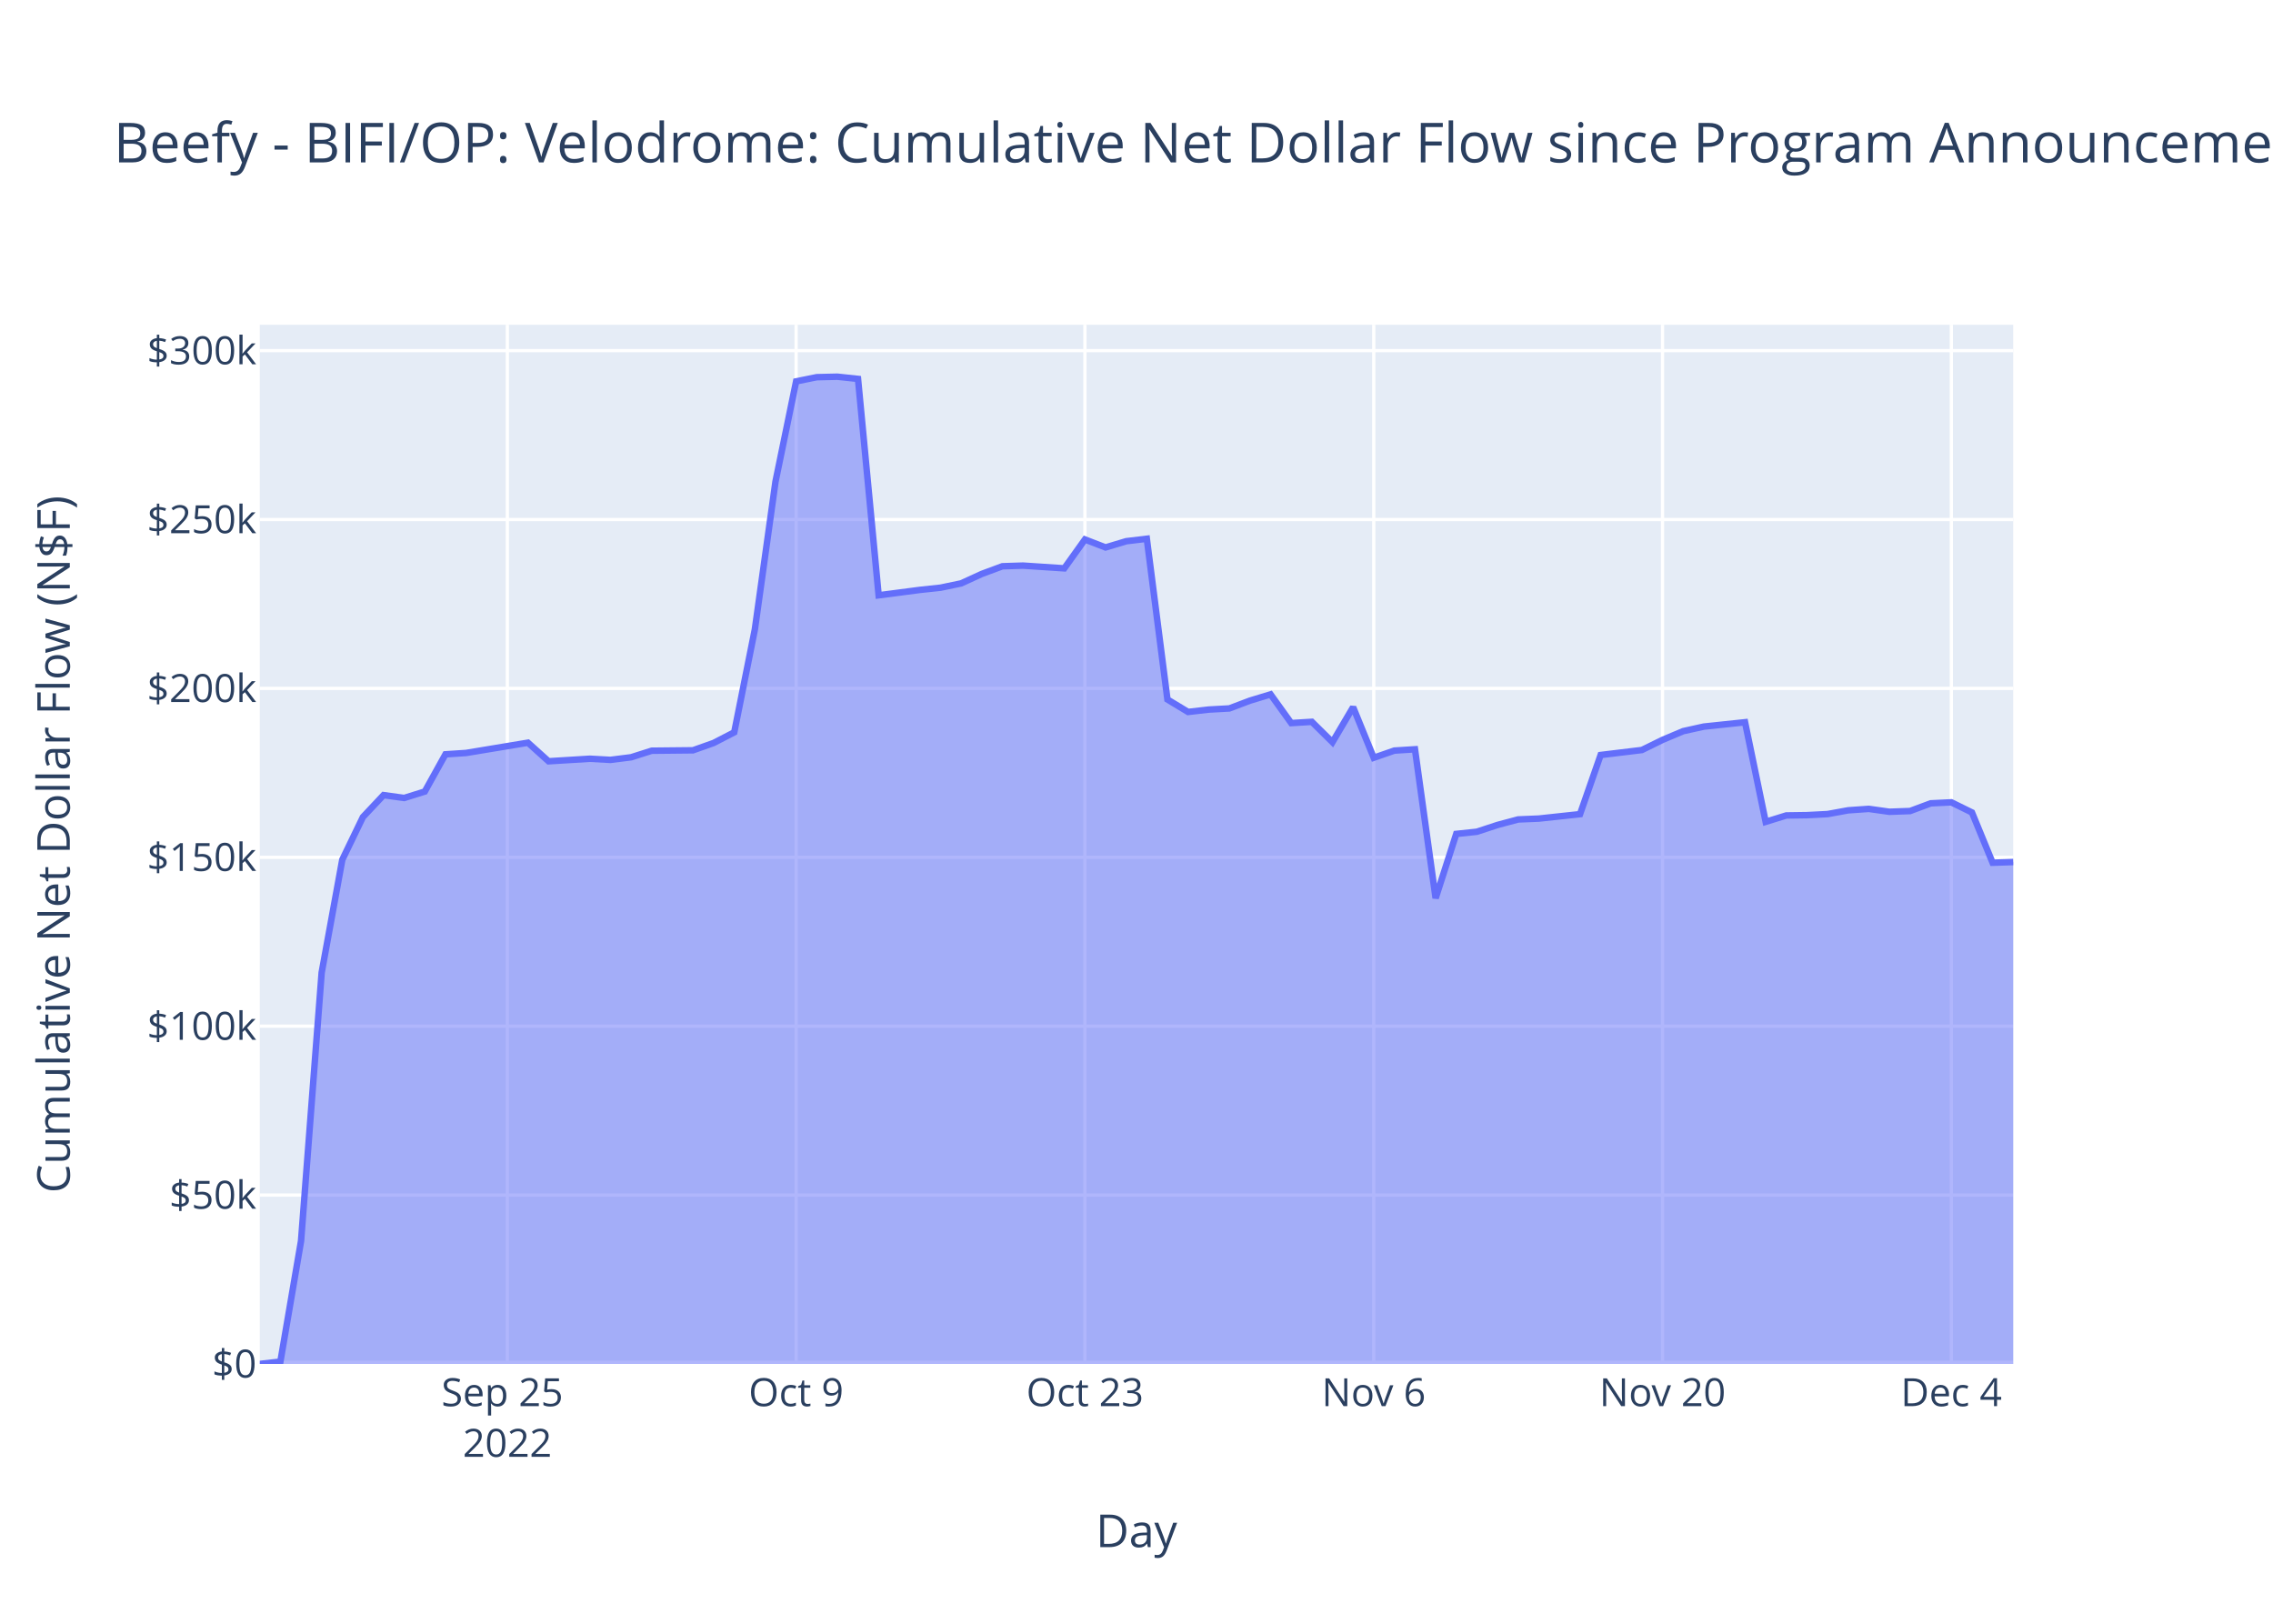
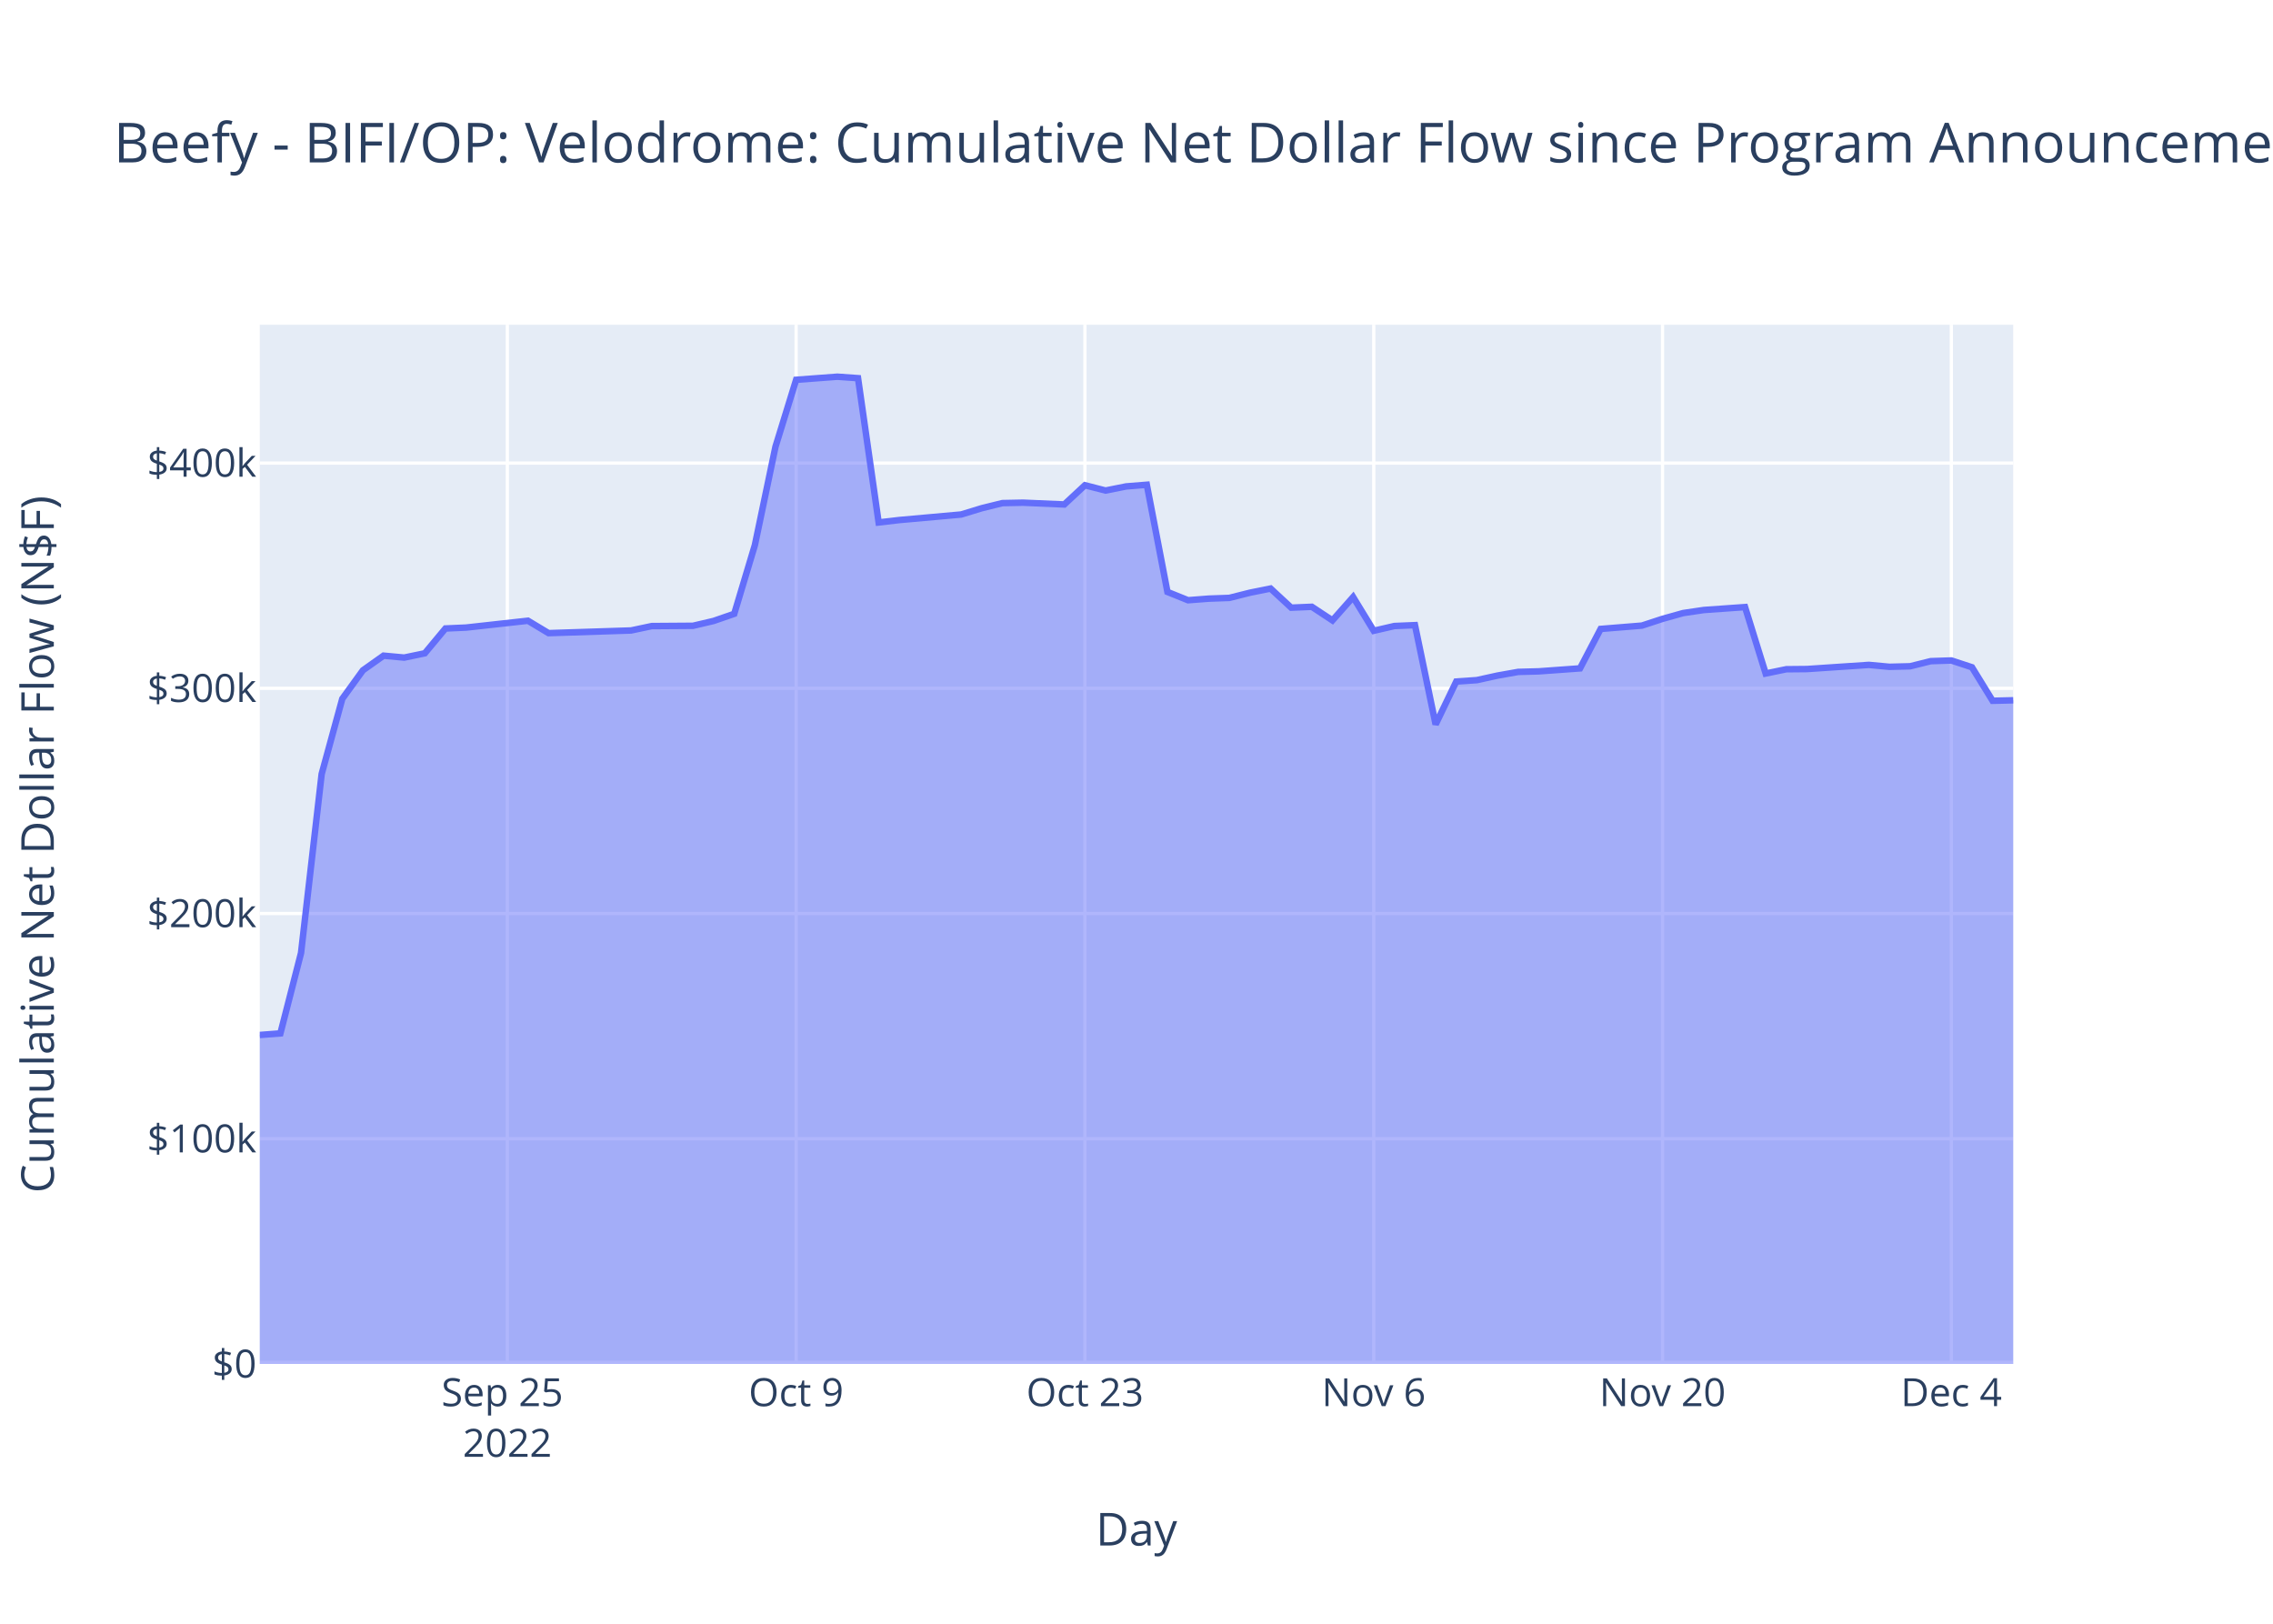
<svg xmlns="http://www.w3.org/2000/svg" class="main-svg" width="700" height="500" style="" viewBox="0 0 700 500">
  <rect x="0" y="0" width="700" height="500" style="fill: rgb(255, 255, 255); fill-opacity: 1;" />
-   <defs id="defs-026f24">
+   <defs id="defs-4fc486">
    <g class="clips">
-       <clipPath id="clip026f24xyplot" class="plotclip">
+       <clipPath id="clip4fc486xyplot" class="plotclip">
        <rect width="540" height="320" />
      </clipPath>
-       <clipPath class="axesclip" id="clip026f24x">
+       <clipPath class="axesclip" id="clip4fc486x">
        <rect x="80" y="0" width="540" height="500" />
      </clipPath>
-       <clipPath class="axesclip" id="clip026f24y">
+       <clipPath class="axesclip" id="clip4fc486y">
        <rect x="0" y="100" width="700" height="320" />
      </clipPath>
-       <clipPath class="axesclip" id="clip026f24xy">
+       <clipPath class="axesclip" id="clip4fc486xy">
        <rect x="80" y="100" width="540" height="320" />
      </clipPath>
    </g>
    <g class="gradients" />
    <g class="patterns" />
  </defs>
  <g class="bglayer">
    <rect class="bg" x="80" y="100" width="540" height="320" style="fill: rgb(229, 236, 246); fill-opacity: 1; stroke-width: 0;" />
  </g>
  <g class="layer-below">
    <g class="imagelayer" />
    <g class="shapelayer" />
  </g>
  <g class="cartesianlayer">
    <g class="subplot xy">
      <g class="layer-subplot">
        <g class="shapelayer" />
        <g class="imagelayer" />
      </g>
      <g class="minor-gridlayer">
        <g class="x" />
        <g class="y" />
      </g>
      <g class="gridlayer">
        <g class="x">
          <path class="xgrid crisp" transform="translate(156.24,0)" d="M0,100v320" style="stroke: rgb(255, 255, 255); stroke-opacity: 1; stroke-width: 1px;" />
          <path class="xgrid crisp" transform="translate(245.18,0)" d="M0,100v320" style="stroke: rgb(255, 255, 255); stroke-opacity: 1; stroke-width: 1px;" />
          <path class="xgrid crisp" transform="translate(334.12,0)" d="M0,100v320" style="stroke: rgb(255, 255, 255); stroke-opacity: 1; stroke-width: 1px;" />
          <path class="xgrid crisp" transform="translate(423.06,0)" d="M0,100v320" style="stroke: rgb(255, 255, 255); stroke-opacity: 1; stroke-width: 1px;" />
          <path class="xgrid crisp" transform="translate(512,0)" d="M0,100v320" style="stroke: rgb(255, 255, 255); stroke-opacity: 1; stroke-width: 1px;" />
          <path class="xgrid crisp" transform="translate(600.94,0)" d="M0,100v320" style="stroke: rgb(255, 255, 255); stroke-opacity: 1; stroke-width: 1px;" />
        </g>
        <g class="y">
-           <path class="ygrid crisp" transform="translate(0,368)" d="M80,0h540" style="stroke: rgb(255, 255, 255); stroke-opacity: 1; stroke-width: 1px;" />
-           <path class="ygrid crisp" transform="translate(0,315.99)" d="M80,0h540" style="stroke: rgb(255, 255, 255); stroke-opacity: 1; stroke-width: 1px;" />
-           <path class="ygrid crisp" transform="translate(0,263.99)" d="M80,0h540" style="stroke: rgb(255, 255, 255); stroke-opacity: 1; stroke-width: 1px;" />
-           <path class="ygrid crisp" transform="translate(0,211.98)" d="M80,0h540" style="stroke: rgb(255, 255, 255); stroke-opacity: 1; stroke-width: 1px;" />
-           <path class="ygrid crisp" transform="translate(0,159.98)" d="M80,0h540" style="stroke: rgb(255, 255, 255); stroke-opacity: 1; stroke-width: 1px;" />
-           <path class="ygrid crisp" transform="translate(0,107.97)" d="M80,0h540" style="stroke: rgb(255, 255, 255); stroke-opacity: 1; stroke-width: 1px;" />
+           <path class="ygrid crisp" transform="translate(0,350.65)" d="M80,0h540" style="stroke: rgb(255, 255, 255); stroke-opacity: 1; stroke-width: 1px;" />
+           <path class="ygrid crisp" transform="translate(0,281.3)" d="M80,0h540" style="stroke: rgb(255, 255, 255); stroke-opacity: 1; stroke-width: 1px;" />
+           <path class="ygrid crisp" transform="translate(0,211.95)" d="M80,0h540" style="stroke: rgb(255, 255, 255); stroke-opacity: 1; stroke-width: 1px;" />
+           <path class="ygrid crisp" transform="translate(0,142.6)" d="M80,0h540" style="stroke: rgb(255, 255, 255); stroke-opacity: 1; stroke-width: 1px;" />
        </g>
      </g>
      <g class="zerolinelayer">
        <path class="yzl zl crisp" transform="translate(0,420)" d="M80,0h540" style="stroke: rgb(255, 255, 255); stroke-opacity: 1; stroke-width: 2px;" />
      </g>
      <path class="xlines-below" />
      <path class="ylines-below" />
      <g class="overlines-below" />
      <g class="xaxislayer-below" />
      <g class="yaxislayer-below" />
      <g class="overaxes-below" />
-       <g class="plot" transform="translate(80,100)" clip-path="url(#clip026f24xyplot)">
+       <g class="plot" transform="translate(80,100)" clip-path="url(#clip4fc486xyplot)">
        <g class="scatterlayer mlayer">
-           <g class="trace scatter trace5ea67e" style="stroke-miterlimit: 2;">
+           <g class="trace scatter trace201c58" style="stroke-miterlimit: 2;">
            <g class="fills">
              <g>
-                 <path class="js-fill" d="M540,320L0,320L0,320L6.35,319.28L12.71,282.14L19.06,199.49L25.41,164.74L31.76,151.6L38.12,144.84L44.47,145.72L50.82,143.74L57.18,132.28L63.53,131.86L82.59,128.7L88.94,134.42L101.65,133.64L108,133.99L114.35,133.19L120.71,131.17L133.41,131.04L139.76,128.79L146.12,125.5L152.47,93.8L158.82,48.33L165.18,17.43L171.53,16.15L177.88,16L184.24,16.68L190.59,83.31L203.29,81.65L209.65,80.97L216,79.64L222.35,76.73L228.71,74.37L235.06,74.17L247.76,75.01L254.12,66.12L260.47,68.57L266.82,66.66L273.18,65.9L279.53,115.39L285.88,119.23L292.24,118.5L298.59,118.15L304.94,115.75L311.29,113.82L317.65,122.66L324,122.27L330.35,128.54L336.71,117.76L343.06,133.34L349.41,131.13L355.76,130.73L362.12,176.58L368.47,156.79L374.82,156.12L381.18,154.03L387.53,152.33L393.88,152.07L406.59,150.7L412.94,132.49L425.65,130.95L432,127.83L438.35,125.15L444.71,123.74L457.41,122.4L463.76,153.07L470.12,151.1L476.47,151.01L482.82,150.68L489.18,149.52L495.53,149.08L501.88,149.97L508.24,149.74L514.59,147.37L520.94,147.06L527.29,150.18L533.65,165.66L540,165.45" style="fill: rgb(99, 110, 250); fill-opacity: 0.5; stroke-width: 0;" />
+                 <path class="js-fill" d="M540,320L0,320L0,218.7L6.35,218.21L12.71,193.45L19.06,138.35L25.41,115.18L31.76,106.41L38.12,101.9L44.47,102.49L50.82,101.17L57.18,93.53L63.53,93.25L82.59,91.14L88.94,94.96L114.35,94.14L120.71,92.79L133.41,92.7L139.76,91.21L146.12,89.01L152.47,67.87L158.82,37.56L165.18,16.95L177.88,16L184.24,16.45L190.59,60.88L196.94,60.14L216,58.43L222.35,56.49L228.71,54.92L235.06,54.79L247.76,55.34L254.12,49.42L260.47,51.05L266.82,49.78L273.18,49.27L279.53,82.27L285.88,84.83L292.24,84.34L298.59,84.11L304.94,82.51L311.29,81.23L317.65,87.12L324,86.85L330.35,91.04L336.71,83.85L343.06,94.24L349.41,92.77L355.76,92.5L362.12,123.07L368.47,109.87L374.82,109.43L381.18,108.03L387.53,106.9L393.88,106.73L406.59,105.81L412.94,93.67L425.65,92.64L432,90.56L438.35,88.78L444.71,87.84L457.41,86.94L463.76,107.39L470.12,106.08L476.47,106.02L495.53,104.74L501.88,105.33L508.24,105.17L514.59,103.59L520.94,103.38L527.29,105.47L533.65,115.79L540,115.64" style="fill: rgb(99, 110, 250); fill-opacity: 0.5; stroke-width: 0;" />
              </g>
            </g>
            <g class="errorbars" />
            <g class="lines">
-               <path class="js-line" d="M0,320L6.35,319.28L12.71,282.14L19.06,199.49L25.41,164.74L31.76,151.6L38.12,144.84L44.47,145.72L50.82,143.74L57.18,132.28L63.53,131.86L82.59,128.7L88.94,134.42L101.65,133.64L108,133.99L114.35,133.19L120.71,131.17L133.41,131.04L139.76,128.79L146.12,125.5L152.47,93.8L158.82,48.33L165.18,17.43L171.53,16.15L177.88,16L184.24,16.68L190.59,83.31L203.29,81.65L209.65,80.97L216,79.64L222.35,76.73L228.71,74.37L235.06,74.17L247.76,75.01L254.12,66.12L260.47,68.57L266.82,66.66L273.18,65.9L279.53,115.39L285.88,119.23L292.24,118.5L298.59,118.15L304.94,115.75L311.29,113.82L317.65,122.66L324,122.27L330.35,128.54L336.71,117.76L343.06,133.34L349.41,131.13L355.76,130.73L362.12,176.58L368.47,156.79L374.82,156.12L381.18,154.03L387.53,152.33L393.88,152.07L406.59,150.7L412.94,132.49L425.65,130.95L432,127.83L438.35,125.15L444.71,123.74L457.41,122.4L463.76,153.07L470.12,151.1L476.47,151.01L482.82,150.68L489.18,149.52L495.53,149.08L501.88,149.97L508.24,149.74L514.59,147.37L520.94,147.06L527.29,150.18L533.65,165.66L540,165.45" style="vector-effect: non-scaling-stroke; fill: none; stroke: rgb(99, 110, 250); stroke-opacity: 1; stroke-width: 2px; opacity: 1;" />
+               <path class="js-line" d="M0,218.7L6.35,218.21L12.71,193.45L19.06,138.35L25.41,115.18L31.76,106.41L38.12,101.9L44.47,102.49L50.82,101.17L57.18,93.53L63.53,93.25L82.59,91.14L88.94,94.96L114.35,94.14L120.71,92.79L133.41,92.7L139.76,91.21L146.12,89.01L152.47,67.87L158.82,37.56L165.18,16.95L177.88,16L184.24,16.45L190.59,60.88L196.94,60.14L216,58.43L222.35,56.49L228.71,54.92L235.06,54.79L247.76,55.34L254.12,49.42L260.47,51.05L266.82,49.78L273.18,49.27L279.53,82.27L285.88,84.83L292.24,84.34L298.59,84.11L304.94,82.51L311.29,81.23L317.65,87.12L324,86.85L330.35,91.04L336.71,83.85L343.06,94.24L349.41,92.77L355.76,92.5L362.12,123.07L368.47,109.87L374.82,109.43L381.18,108.03L387.53,106.9L393.88,106.73L406.59,105.81L412.94,93.67L425.65,92.64L432,90.56L438.35,88.78L444.71,87.84L457.41,86.94L463.76,107.39L470.12,106.08L476.47,106.02L495.53,104.74L501.88,105.33L508.24,105.17L514.59,103.59L520.94,103.38L527.29,105.47L533.65,115.79L540,115.64" style="vector-effect: non-scaling-stroke; fill: none; stroke: rgb(99, 110, 250); stroke-opacity: 1; stroke-width: 2px; opacity: 1;" />
            </g>
            <g class="points" />
            <g class="text" />
          </g>
        </g>
      </g>
      <g class="overplot" />
      <path class="xlines-above crisp" d="M0,0" style="fill: none;" />
      <path class="ylines-above crisp" d="M0,0" style="fill: none;" />
      <g class="overlines-above" />
      <g class="xaxislayer-above">
        <g class="xtick">
          <text text-anchor="middle" x="0" y="433" transform="translate(156.24,0)" style="font-family: 'Open Sans', verdana, arial, sans-serif; font-size: 12px; fill: rgb(42, 63, 95); fill-opacity: 1; white-space: pre; opacity: 1;">
            <tspan class="line" dy="0em" x="0" y="433">Sep 25</tspan>
            <tspan class="line" dy="1.3em" x="0" y="433">2022</tspan>
          </text>
        </g>
        <g class="xtick">
          <text text-anchor="middle" x="0" y="433" style="font-family: 'Open Sans', verdana, arial, sans-serif; font-size: 12px; fill: rgb(42, 63, 95); fill-opacity: 1; white-space: pre; opacity: 1;" transform="translate(245.18,0)">Oct 9</text>
        </g>
        <g class="xtick">
          <text text-anchor="middle" x="0" y="433" style="font-family: 'Open Sans', verdana, arial, sans-serif; font-size: 12px; fill: rgb(42, 63, 95); fill-opacity: 1; white-space: pre; opacity: 1;" transform="translate(334.12,0)">Oct 23</text>
        </g>
        <g class="xtick">
          <text text-anchor="middle" x="0" y="433" style="font-family: 'Open Sans', verdana, arial, sans-serif; font-size: 12px; fill: rgb(42, 63, 95); fill-opacity: 1; white-space: pre; opacity: 1;" transform="translate(423.06,0)">Nov 6</text>
        </g>
        <g class="xtick">
          <text text-anchor="middle" x="0" y="433" style="font-family: 'Open Sans', verdana, arial, sans-serif; font-size: 12px; fill: rgb(42, 63, 95); fill-opacity: 1; white-space: pre; opacity: 1;" transform="translate(512,0)">Nov 20</text>
        </g>
        <g class="xtick">
          <text text-anchor="middle" x="0" y="433" style="font-family: 'Open Sans', verdana, arial, sans-serif; font-size: 12px; fill: rgb(42, 63, 95); fill-opacity: 1; white-space: pre; opacity: 1;" transform="translate(600.94,0)">Dec 4</text>
        </g>
      </g>
      <g class="yaxislayer-above">
        <g class="ytick">
          <text text-anchor="end" x="79" y="4.2" transform="translate(0,420)" style="font-family: 'Open Sans', verdana, arial, sans-serif; font-size: 12px; fill: rgb(42, 63, 95); fill-opacity: 1; white-space: pre; opacity: 1;">$0</text>
        </g>
        <g class="ytick">
-           <text text-anchor="end" x="79" y="4.2" style="font-family: 'Open Sans', verdana, arial, sans-serif; font-size: 12px; fill: rgb(42, 63, 95); fill-opacity: 1; white-space: pre; opacity: 1;" transform="translate(0,368)">$50k</text>
+           <text text-anchor="end" x="79" y="4.2" style="font-family: 'Open Sans', verdana, arial, sans-serif; font-size: 12px; fill: rgb(42, 63, 95); fill-opacity: 1; white-space: pre; opacity: 1;" transform="translate(0,350.65)">$100k</text>
        </g>
        <g class="ytick">
-           <text text-anchor="end" x="79" y="4.2" style="font-family: 'Open Sans', verdana, arial, sans-serif; font-size: 12px; fill: rgb(42, 63, 95); fill-opacity: 1; white-space: pre; opacity: 1;" transform="translate(0,315.99)">$100k</text>
+           <text text-anchor="end" x="79" y="4.2" style="font-family: 'Open Sans', verdana, arial, sans-serif; font-size: 12px; fill: rgb(42, 63, 95); fill-opacity: 1; white-space: pre; opacity: 1;" transform="translate(0,281.3)">$200k</text>
        </g>
        <g class="ytick">
-           <text text-anchor="end" x="79" y="4.2" style="font-family: 'Open Sans', verdana, arial, sans-serif; font-size: 12px; fill: rgb(42, 63, 95); fill-opacity: 1; white-space: pre; opacity: 1;" transform="translate(0,263.99)">$150k</text>
+           <text text-anchor="end" x="79" y="4.2" style="font-family: 'Open Sans', verdana, arial, sans-serif; font-size: 12px; fill: rgb(42, 63, 95); fill-opacity: 1; white-space: pre; opacity: 1;" transform="translate(0,211.95)">$300k</text>
        </g>
        <g class="ytick">
-           <text text-anchor="end" x="79" y="4.2" style="font-family: 'Open Sans', verdana, arial, sans-serif; font-size: 12px; fill: rgb(42, 63, 95); fill-opacity: 1; white-space: pre; opacity: 1;" transform="translate(0,211.98)">$200k</text>
-         </g>
-         <g class="ytick">
-           <text text-anchor="end" x="79" y="4.2" style="font-family: 'Open Sans', verdana, arial, sans-serif; font-size: 12px; fill: rgb(42, 63, 95); fill-opacity: 1; white-space: pre; opacity: 1;" transform="translate(0,159.98)">$250k</text>
-         </g>
-         <g class="ytick">
-           <text text-anchor="end" x="79" y="4.2" style="font-family: 'Open Sans', verdana, arial, sans-serif; font-size: 12px; fill: rgb(42, 63, 95); fill-opacity: 1; white-space: pre; opacity: 1;" transform="translate(0,107.97)">$300k</text>
+           <text text-anchor="end" x="79" y="4.2" style="font-family: 'Open Sans', verdana, arial, sans-serif; font-size: 12px; fill: rgb(42, 63, 95); fill-opacity: 1; white-space: pre; opacity: 1;" transform="translate(0,142.6)">$400k</text>
        </g>
      </g>
      <g class="overaxes-above" />
    </g>
  </g>
  <g class="polarlayer" />
  <g class="smithlayer" />
  <g class="ternarylayer" />
  <g class="geolayer" />
  <g class="funnelarealayer" />
  <g class="pielayer" />
  <g class="iciclelayer" />
  <g class="treemaplayer" />
  <g class="sunburstlayer" />
  <g class="glimages" />
-   <defs id="topdefs-026f24">
+   <defs id="topdefs-4fc486">
    <g class="clips" />
  </defs>
  <g class="layer-above">
    <g class="imagelayer" />
    <g class="shapelayer" />
  </g>
  <g class="infolayer">
    <g class="g-gtitle">
      <text class="gtitle" x="35" y="50" text-anchor="start" dy="0em" style="font-family: 'Open Sans', verdana, arial, sans-serif; font-size: 17px; fill: rgb(42, 63, 95); opacity: 1; font-weight: normal; white-space: pre;">Beefy - BIFI/OP: Velodrome: Cumulative Net Dollar Flow since Program Announcement - At Last Price</text>
    </g>
    <g class="g-xtitle">
-       <text class="xtitle" x="350" y="476.409" text-anchor="middle" style="font-family: 'Open Sans', verdana, arial, sans-serif; font-size: 14px; fill: rgb(42, 63, 95); opacity: 1; font-weight: normal; white-space: pre;">Day</text>
+       <text class="xtitle" x="350" y="475.909" text-anchor="middle" style="font-family: 'Open Sans', verdana, arial, sans-serif; font-size: 14px; fill: rgb(42, 63, 95); opacity: 1; font-weight: normal; white-space: pre;">Day</text>
    </g>
    <g class="g-ytitle">
-       <text class="ytitle" transform="rotate(-90,21.49688,260)" x="21.497" y="260" text-anchor="middle" style="font-family: 'Open Sans', verdana, arial, sans-serif; font-size: 14px; fill: rgb(42, 63, 95); opacity: 1; font-weight: normal; white-space: pre;">Cumulative Net Dollar Flow (N$F)</text>
+       <text class="ytitle" transform="rotate(-90,16.575,260)" x="16.575" y="260" text-anchor="middle" style="font-family: 'Open Sans', verdana, arial, sans-serif; font-size: 14px; fill: rgb(42, 63, 95); opacity: 1; font-weight: normal; white-space: pre;">Cumulative Net Dollar Flow (N$F)</text>
    </g>
  </g>
</svg>
